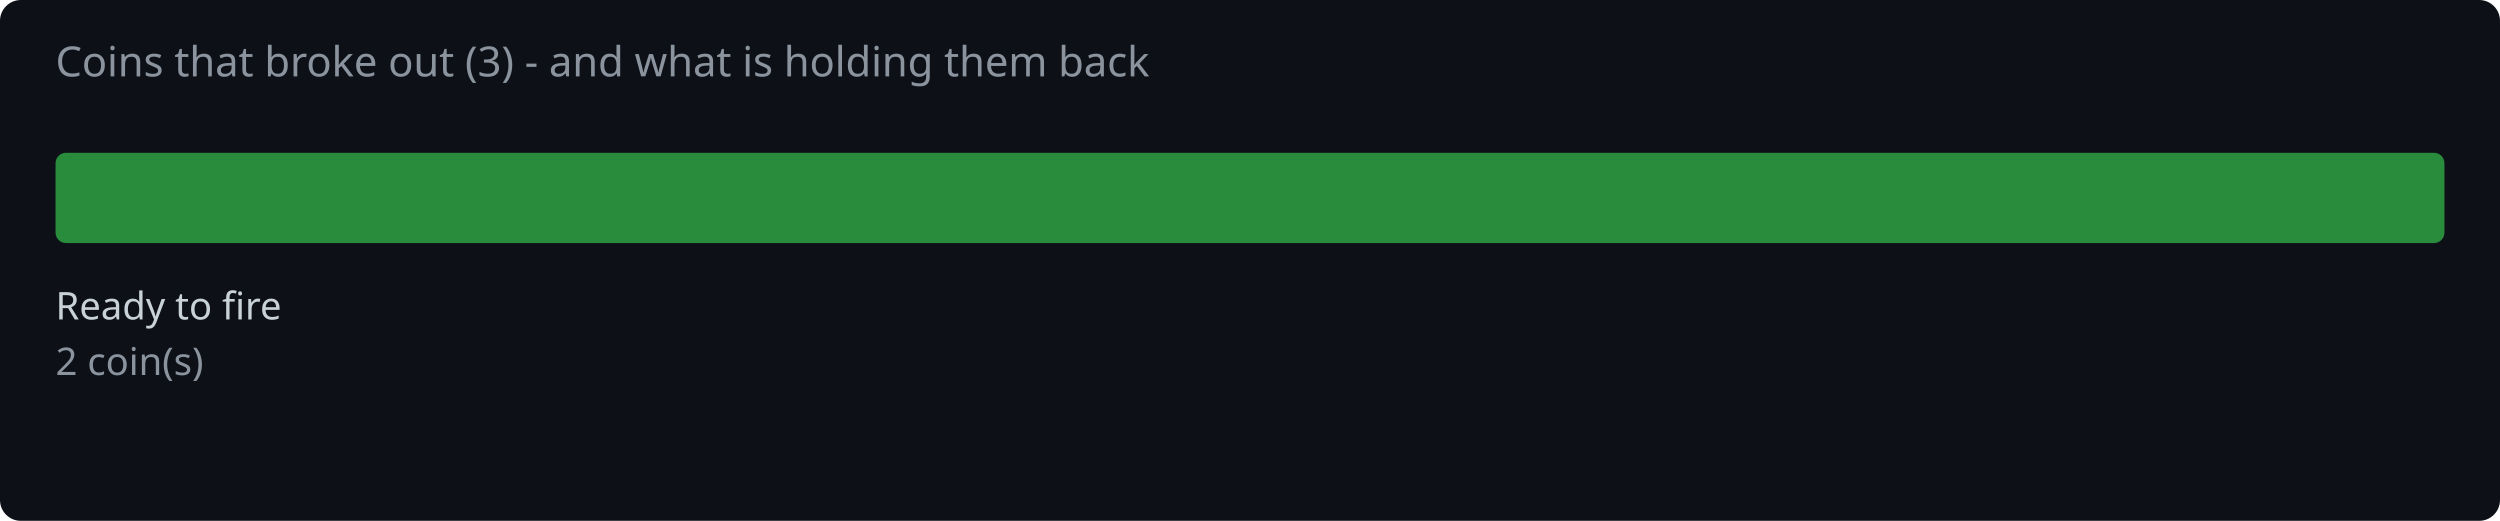
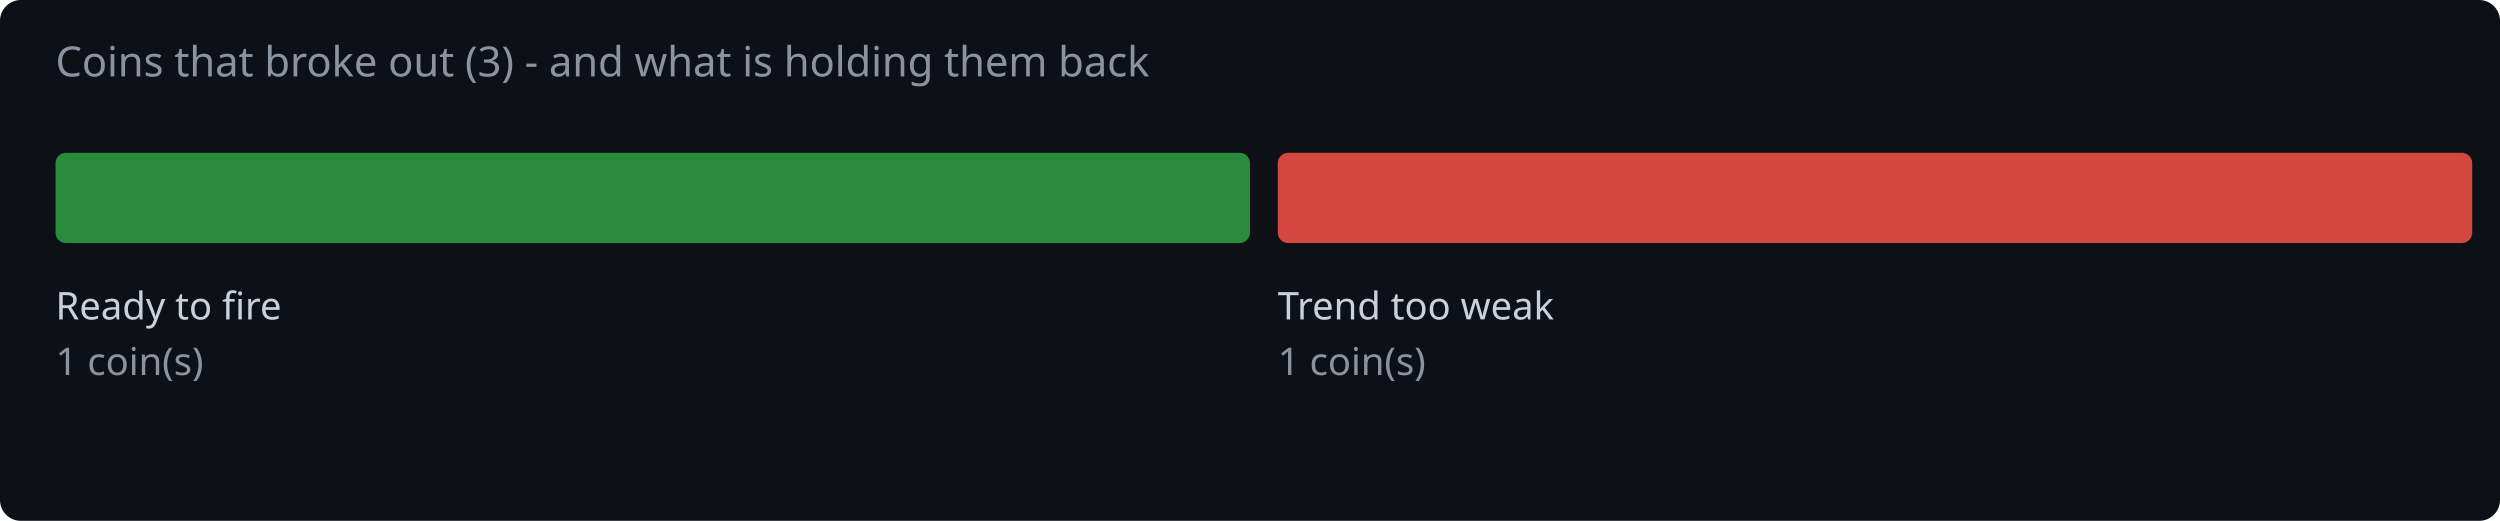
<svg xmlns="http://www.w3.org/2000/svg" width="720" height="150" viewBox="0 0 720 150">
  <rect width="720" height="150" fill="#0d1117" rx="6" />
  <text x="16" y="22" fill="#8b949e" font-family="system-ui,sans-serif" font-size="12">Coins that broke out (3) - and what is holding them back</text>
-   <rect x="16.0" y="44" width="688.0" height="26" rx="3" fill="#2ea043" opacity="0.85" />
+   <rect x="16.0" y="44" width="344.0" height="26" rx="3" fill="#2ea043" opacity="0.85" />
  <text x="16.0" y="92" fill="#c9d1d9" font-family="system-ui,sans-serif" font-size="11">Ready to fire</text>
-   <text x="16.0" y="108" fill="#8b949e" font-family="system-ui,sans-serif" font-size="11">2 coin(s)</text>
+   <text x="16.0" y="108" fill="#8b949e" font-family="system-ui,sans-serif" font-size="11">1 coin(s)</text>
+   <rect x="368.0" y="44" width="344.0" height="26" rx="3" fill="#f85149" opacity="0.85" />
+   <text x="368.0" y="92" fill="#c9d1d9" font-family="system-ui,sans-serif" font-size="11">Trend too weak</text>
+   <text x="368.0" y="108" fill="#8b949e" font-family="system-ui,sans-serif" font-size="11">1 coin(s)</text>
</svg>
